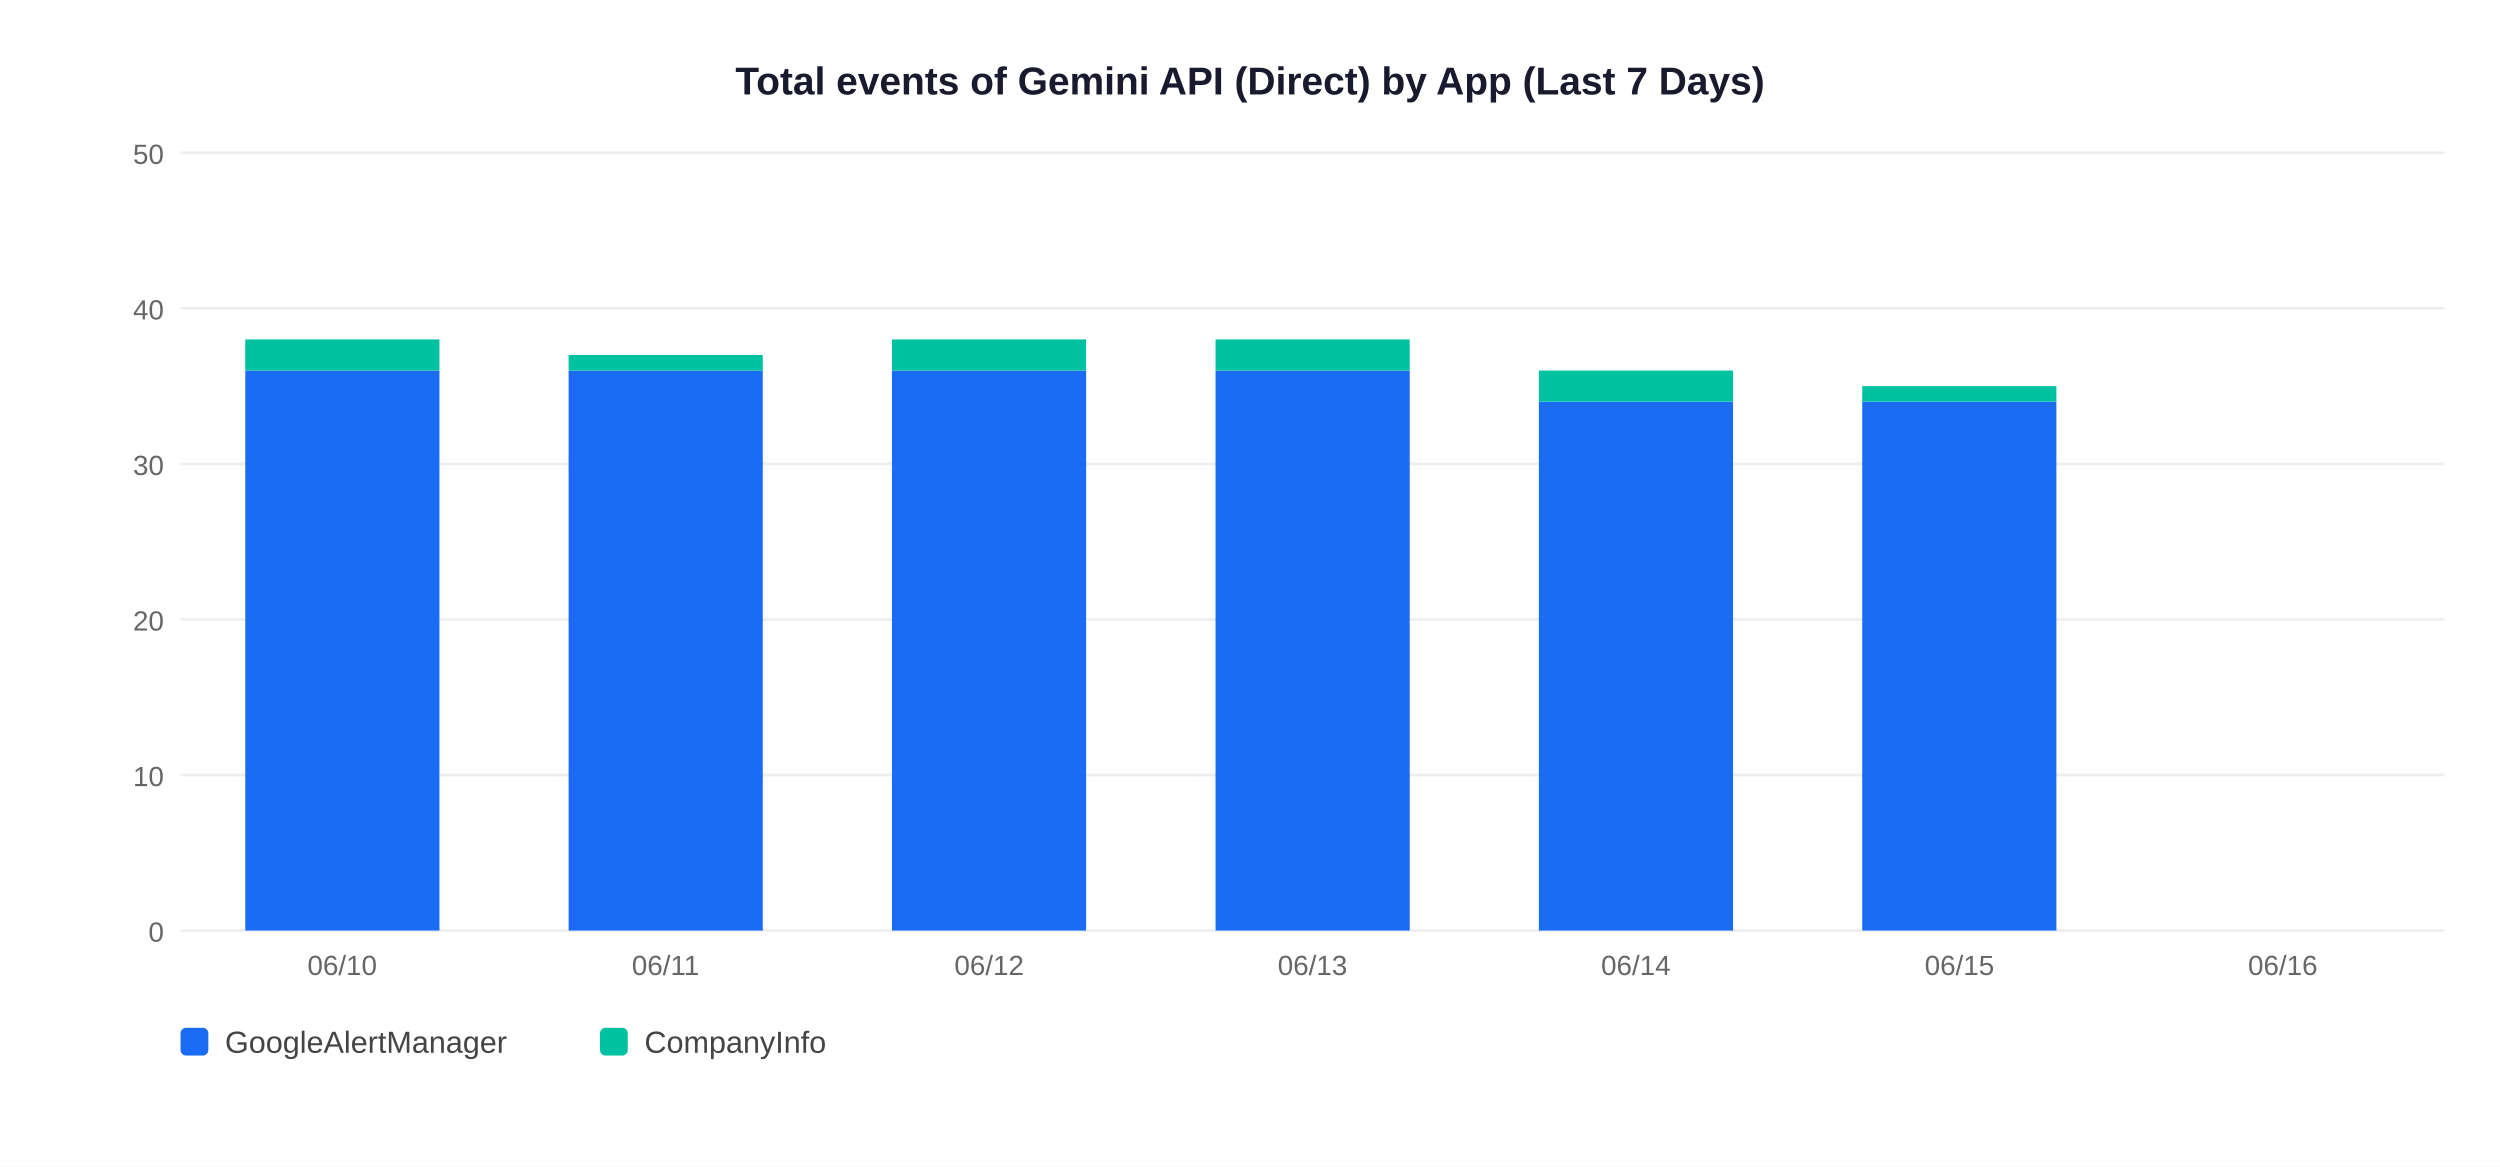
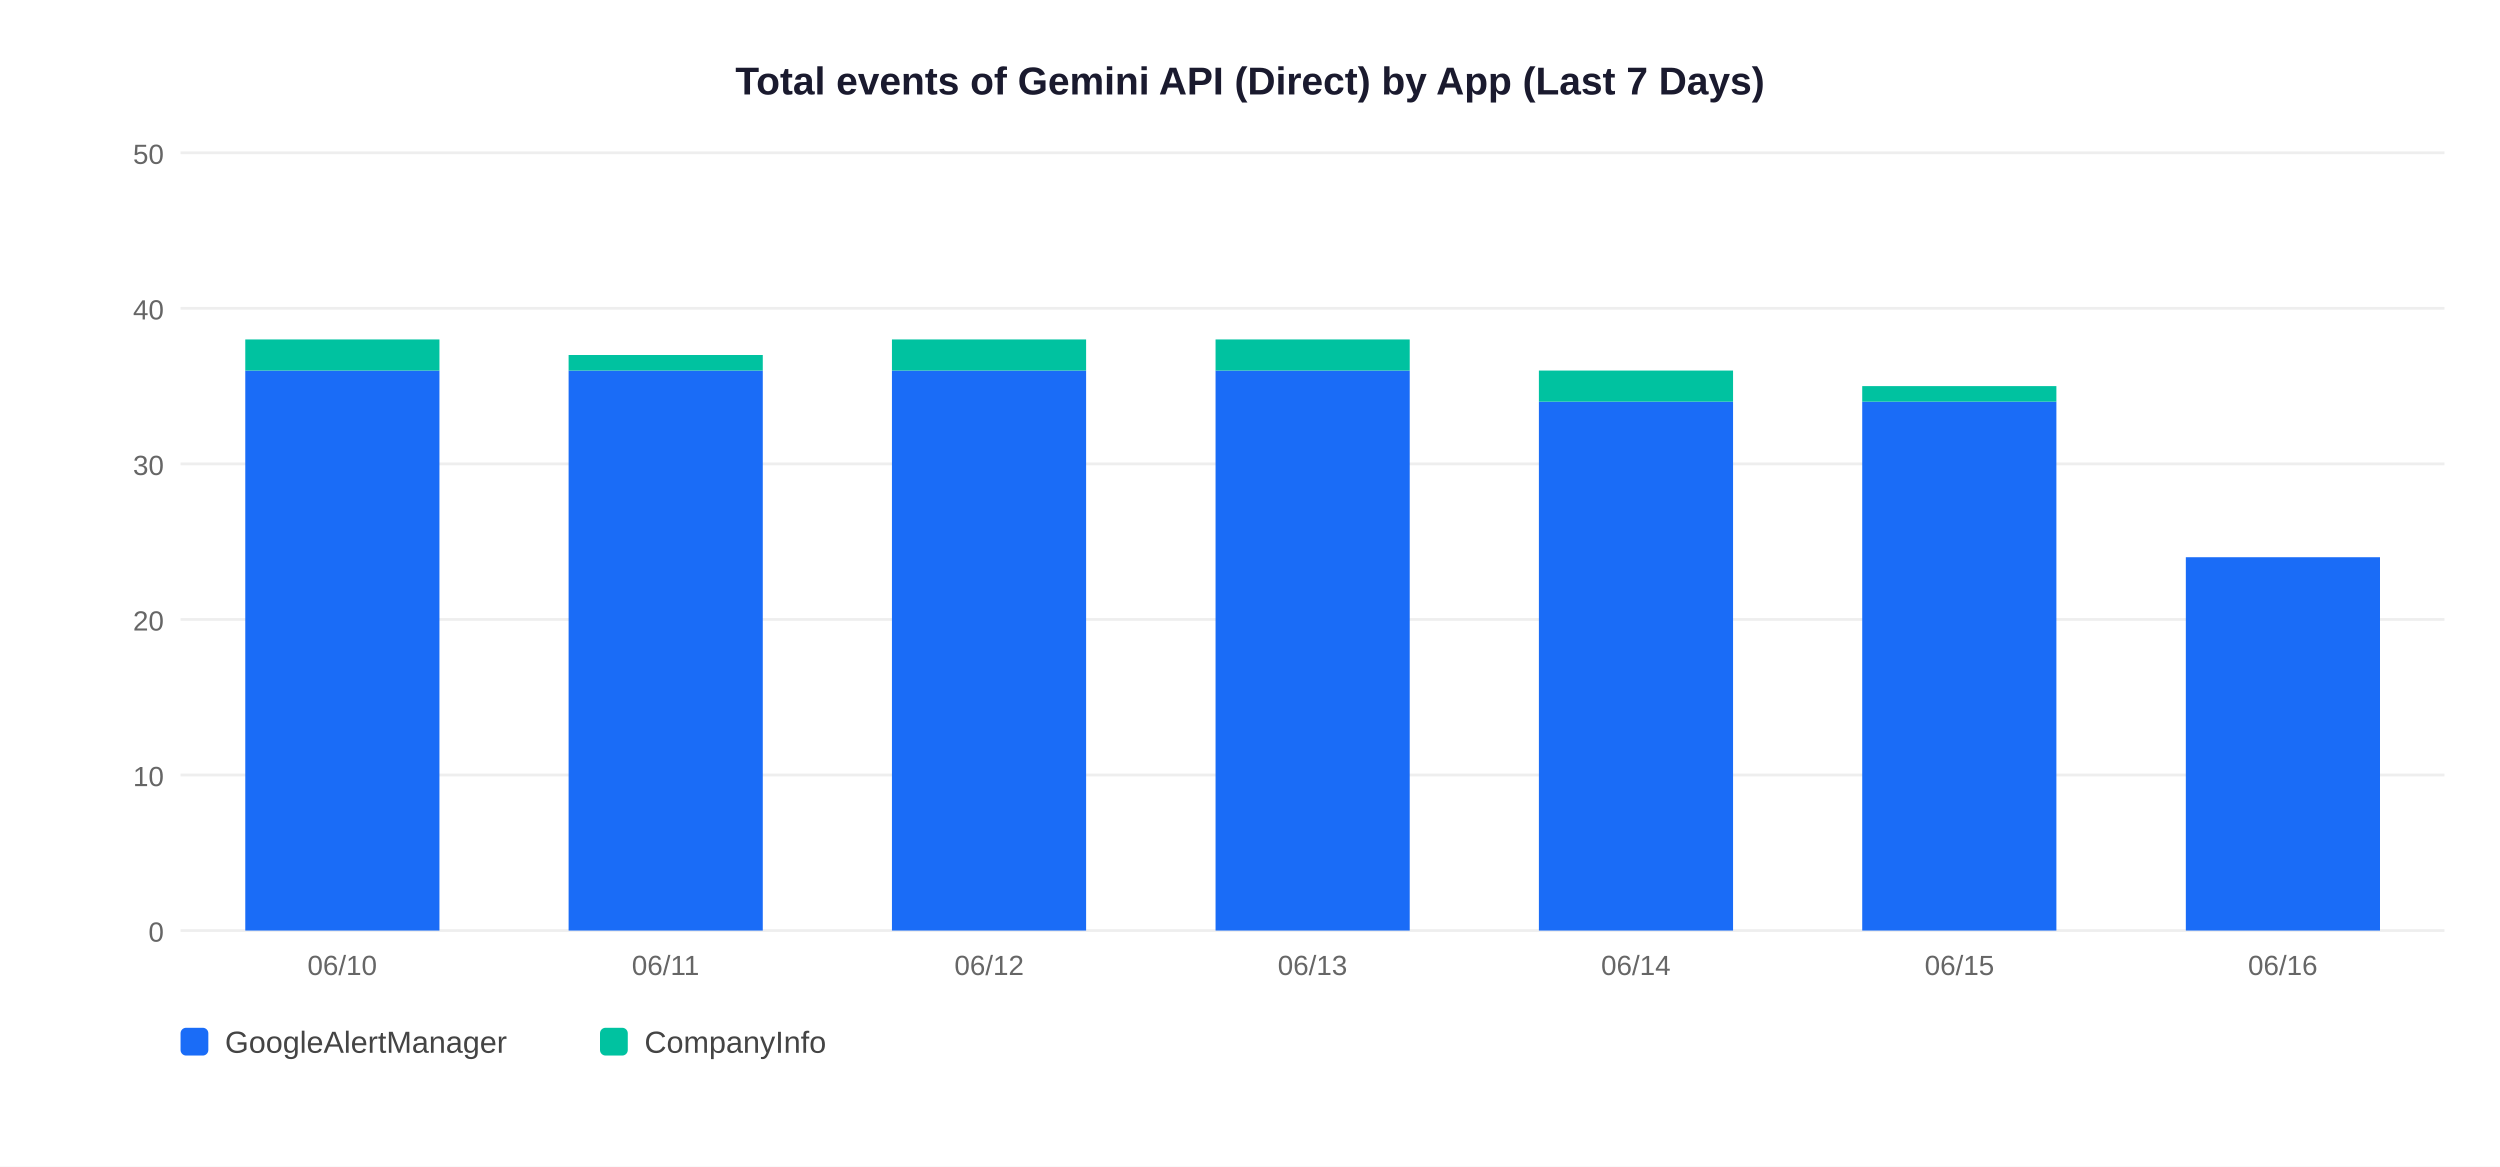
<svg xmlns="http://www.w3.org/2000/svg" width="900" height="420">
  <rect width="900" height="420" fill="white" />
  <text x="450" y="34" text-anchor="middle" font-size="14" font-weight="bold" font-family="Arial,sans-serif" fill="#1a1a2e">Total events of Gemini API (Direct) by App (Last 7 Days)</text>
  <line x1="65" y1="335" x2="880" y2="335" stroke="#EEEEEE" stroke-width="1" />
  <text x="59" y="339" text-anchor="end" font-size="10" font-family="Arial,sans-serif" fill="#666">0</text>
  <line x1="65" y1="279" x2="880" y2="279" stroke="#EEEEEE" stroke-width="1" />
  <text x="59" y="283" text-anchor="end" font-size="10" font-family="Arial,sans-serif" fill="#666">10</text>
  <line x1="65" y1="223" x2="880" y2="223" stroke="#EEEEEE" stroke-width="1" />
  <text x="59" y="227" text-anchor="end" font-size="10" font-family="Arial,sans-serif" fill="#666">20</text>
  <line x1="65" y1="167" x2="880" y2="167" stroke="#EEEEEE" stroke-width="1" />
  <text x="59" y="171" text-anchor="end" font-size="10" font-family="Arial,sans-serif" fill="#666">30</text>
  <line x1="65" y1="111" x2="880" y2="111" stroke="#EEEEEE" stroke-width="1" />
  <text x="59" y="115" text-anchor="end" font-size="10" font-family="Arial,sans-serif" fill="#666">40</text>
  <line x1="65" y1="55" x2="880" y2="55" stroke="#EEEEEE" stroke-width="1" />
  <text x="59" y="59" text-anchor="end" font-size="10" font-family="Arial,sans-serif" fill="#666">50</text>
  <rect x="88.3" y="133.4" width="69.9" height="201.6" fill="#1A6CF7" />
  <rect x="88.3" y="122.2" width="69.9" height="11.2" fill="#00C2A0" />
  <text x="123.2" y="351" text-anchor="middle" font-size="10" font-family="Arial,sans-serif" fill="#666">06/10</text>
  <rect x="204.7" y="133.4" width="69.9" height="201.6" fill="#1A6CF7" />
  <rect x="204.7" y="127.8" width="69.9" height="5.6" fill="#00C2A0" />
  <text x="239.6" y="351" text-anchor="middle" font-size="10" font-family="Arial,sans-serif" fill="#666">06/11</text>
  <rect x="321.1" y="133.4" width="69.9" height="201.6" fill="#1A6CF7" />
  <rect x="321.1" y="122.2" width="69.9" height="11.2" fill="#00C2A0" />
  <text x="356.1" y="351" text-anchor="middle" font-size="10" font-family="Arial,sans-serif" fill="#666">06/12</text>
  <rect x="437.6" y="133.4" width="69.9" height="201.6" fill="#1A6CF7" />
  <rect x="437.6" y="122.2" width="69.9" height="11.2" fill="#00C2A0" />
  <text x="472.5" y="351" text-anchor="middle" font-size="10" font-family="Arial,sans-serif" fill="#666">06/13</text>
  <rect x="554.0" y="144.6" width="69.9" height="190.4" fill="#1A6CF7" />
  <rect x="554.0" y="133.4" width="69.9" height="11.2" fill="#00C2A0" />
  <text x="588.9" y="351" text-anchor="middle" font-size="10" font-family="Arial,sans-serif" fill="#666">06/14</text>
  <rect x="670.4" y="144.6" width="69.9" height="190.4" fill="#1A6CF7" />
  <rect x="670.4" y="139.0" width="69.9" height="5.6" fill="#00C2A0" />
  <text x="705.4" y="351" text-anchor="middle" font-size="10" font-family="Arial,sans-serif" fill="#666">06/15</text>
+   <rect x="786.9" y="200.6" width="69.9" height="134.4" fill="#1A6CF7" />
  <text x="821.8" y="351" text-anchor="middle" font-size="10" font-family="Arial,sans-serif" fill="#666">06/16</text>
  <rect x="65" y="370" width="10" height="10" rx="2" fill="#1A6CF7" />
  <text x="81" y="379" font-size="11" font-family="Arial,sans-serif" fill="#444">GoogleAlertManager</text>
  <rect x="216" y="370" width="10" height="10" rx="2" fill="#00C2A0" />
  <text x="232" y="379" font-size="11" font-family="Arial,sans-serif" fill="#444">CompanyInfo</text>
</svg>
